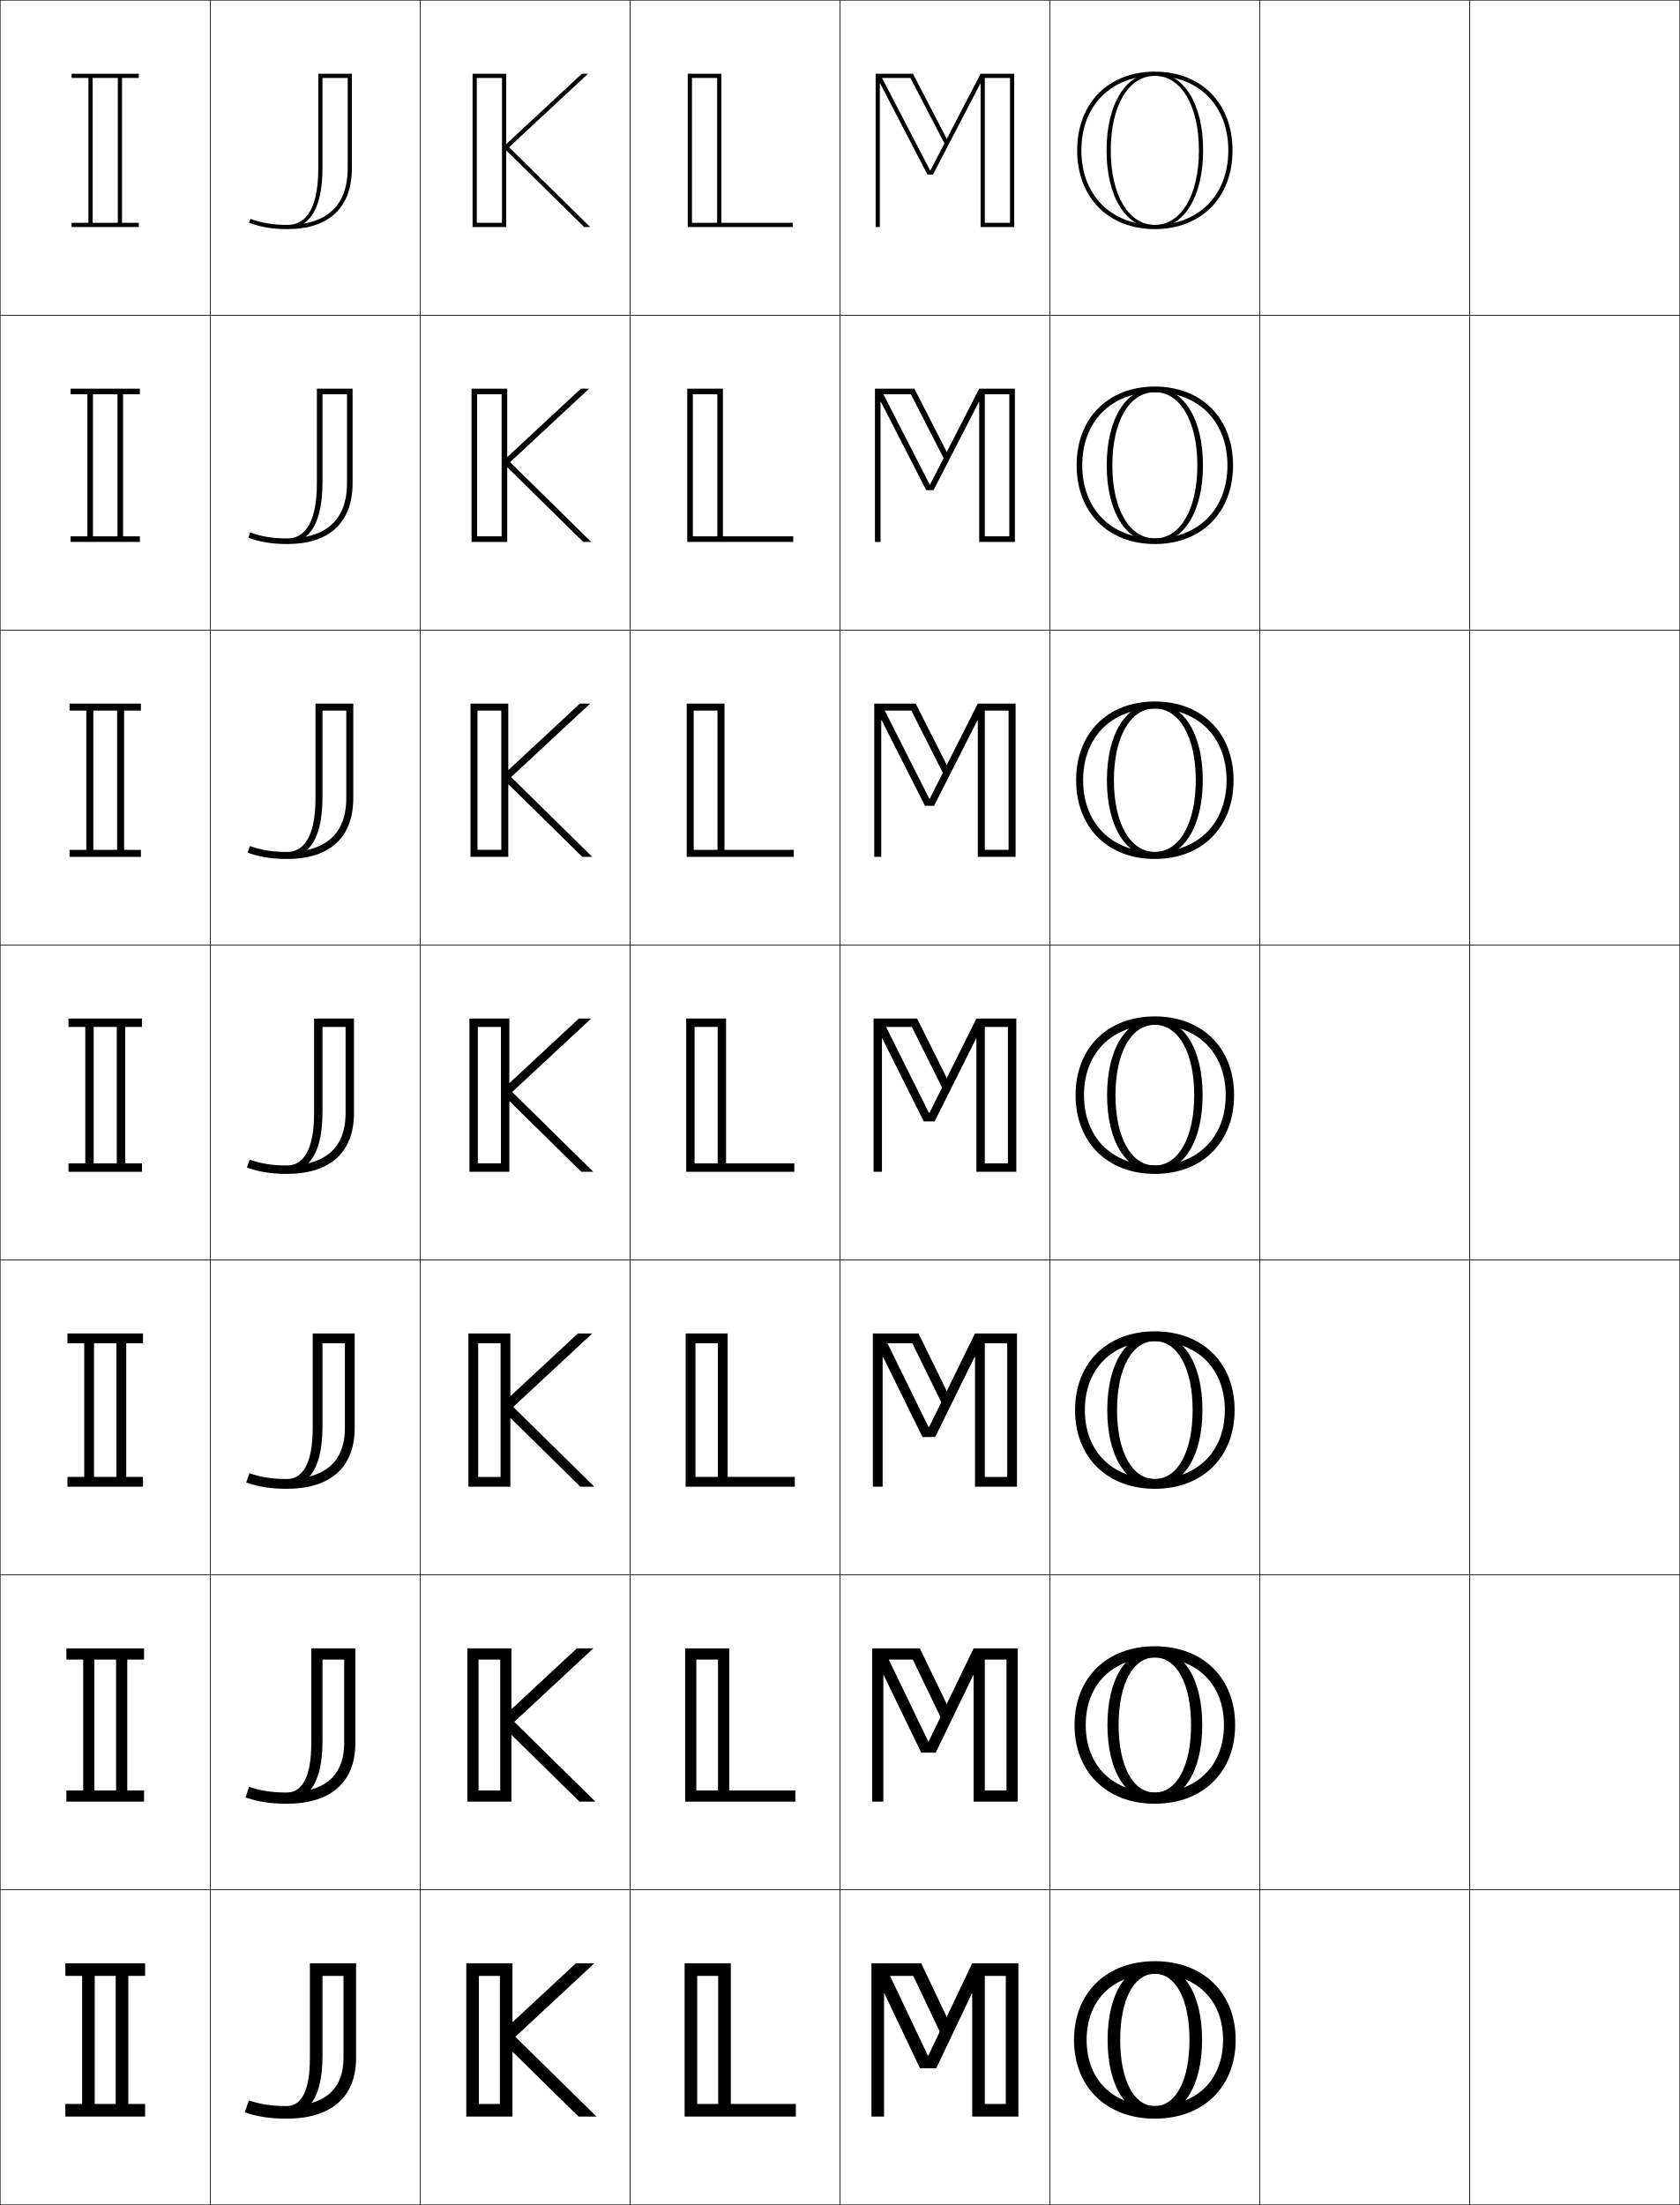
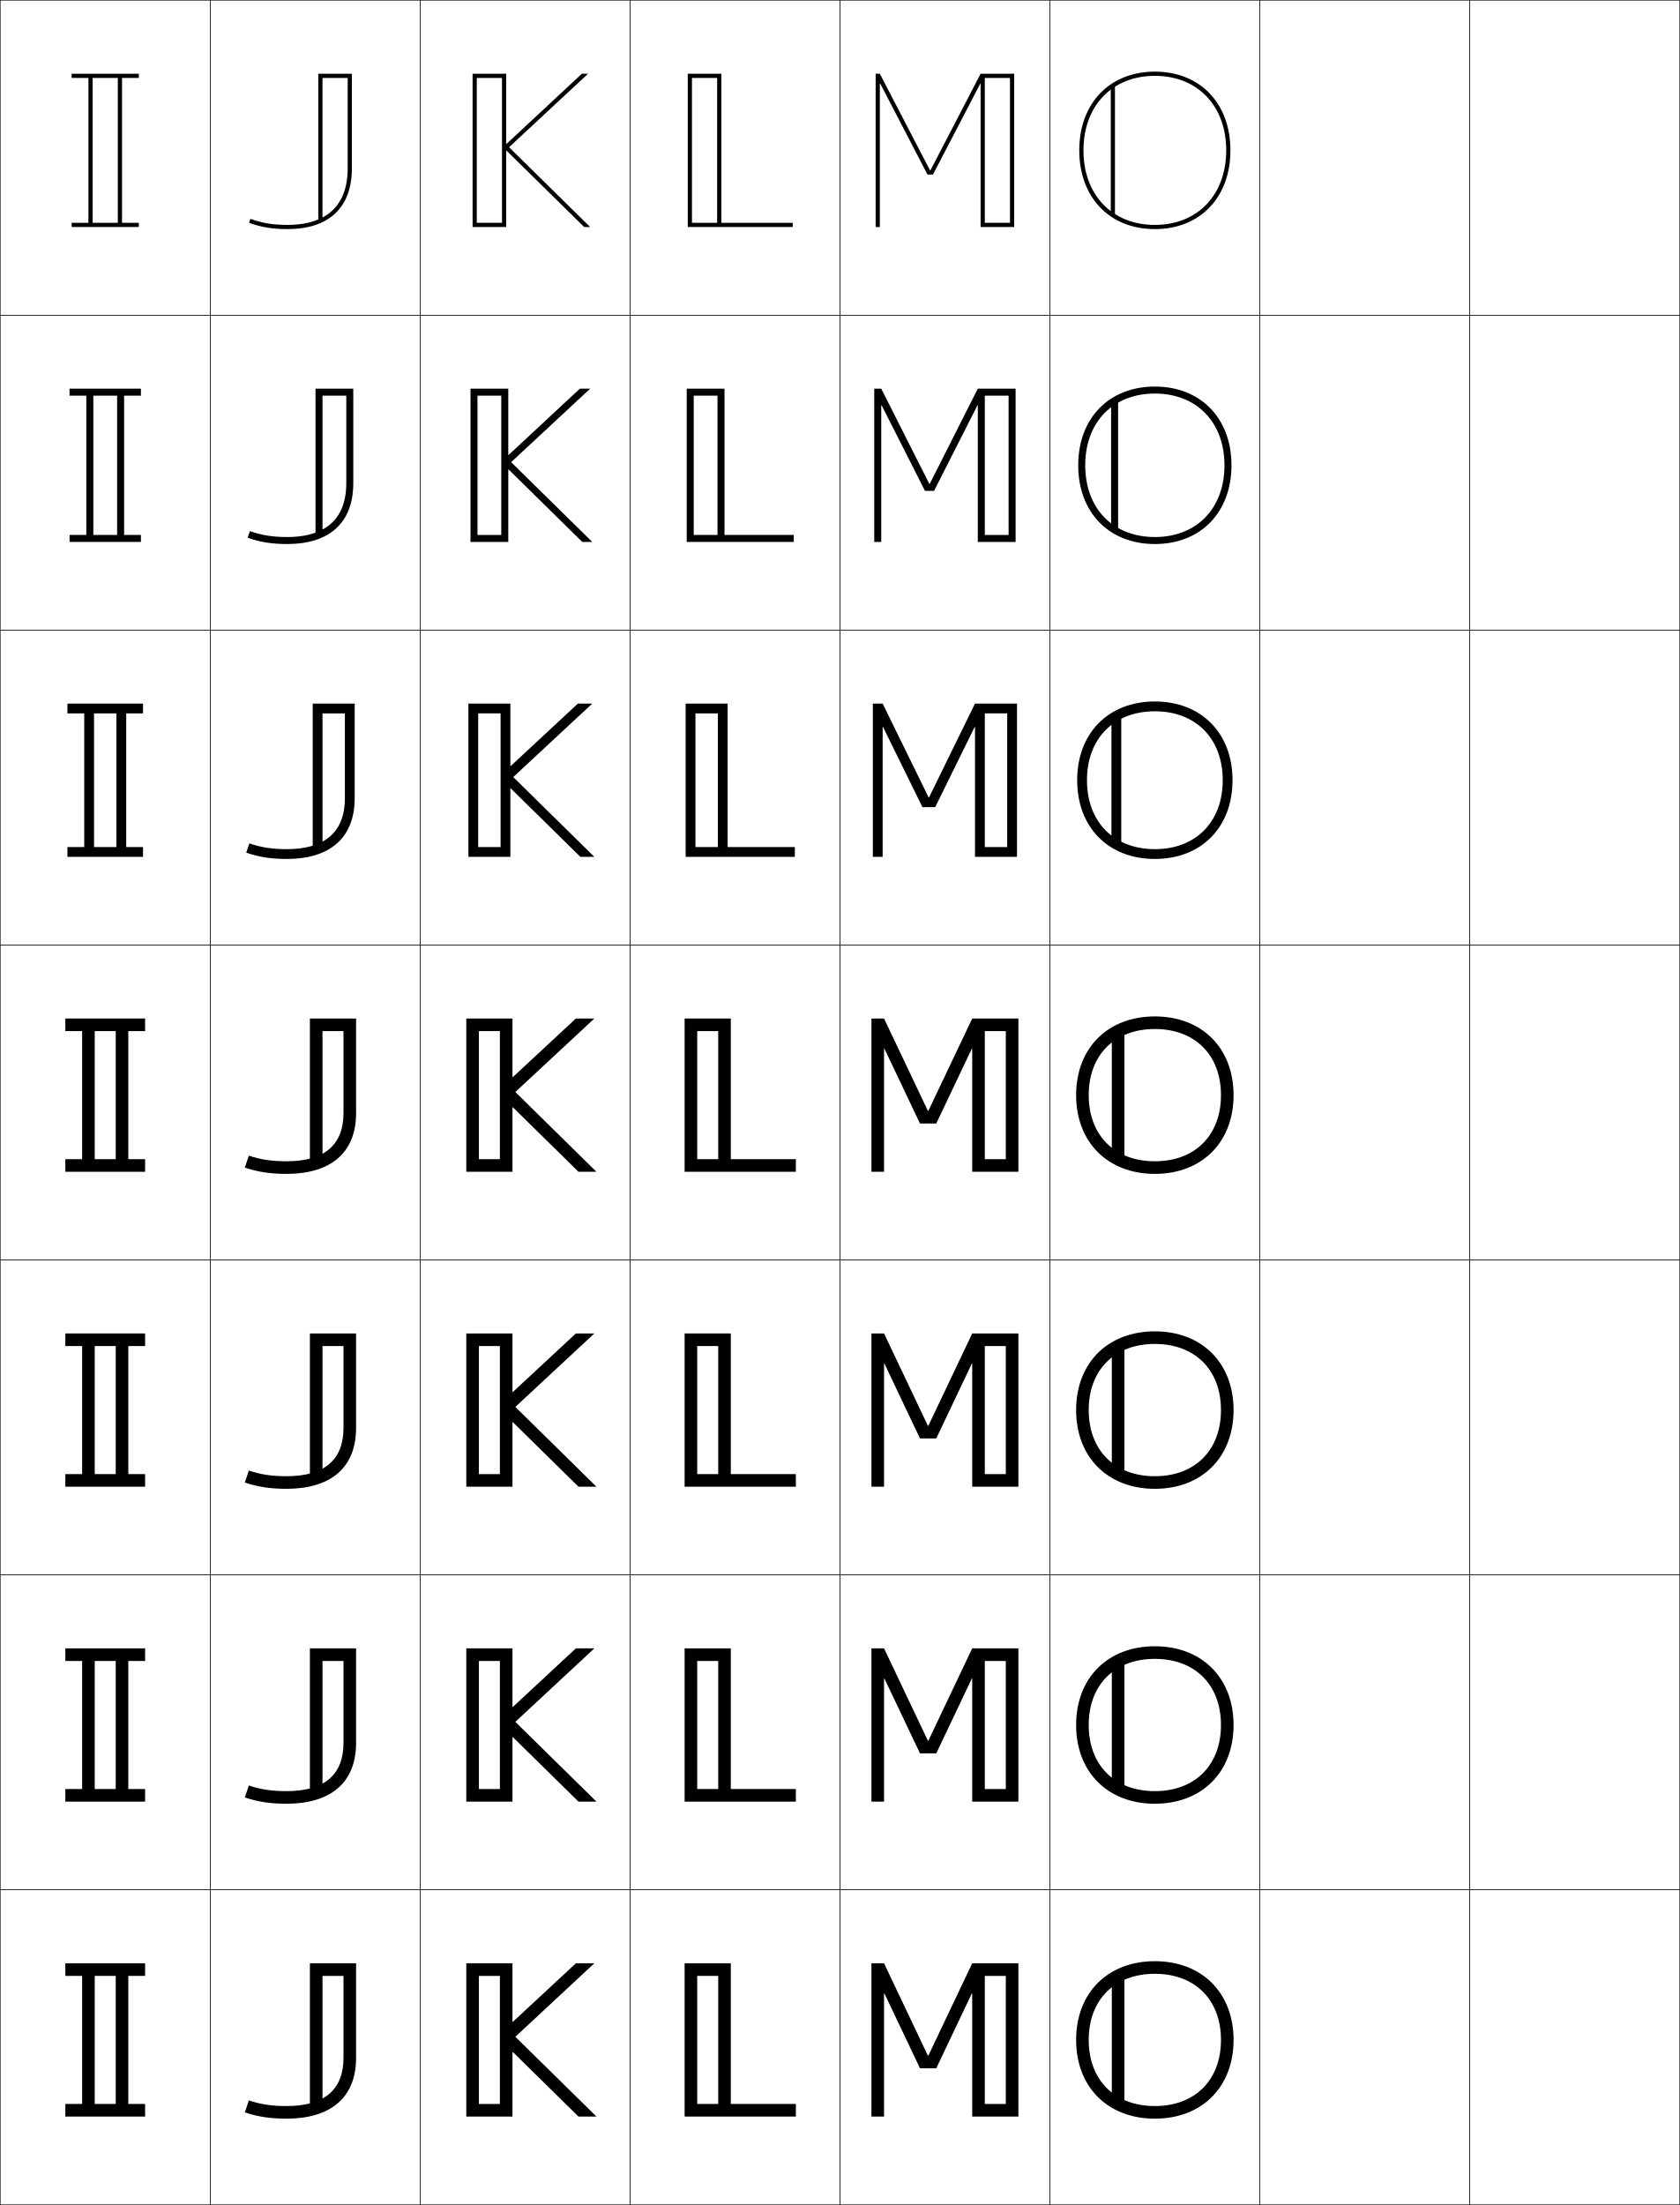
<svg xmlns="http://www.w3.org/2000/svg" width="800.25" height="1050.25" viewBox="0 0 800.25 1050.25" overflow="visible" enable-background="new 0 0 800.25 1050.25" xml:space="preserve">
  <g id="レイヤー1">
    <g>
      <rect x="0.125" y="0.125" fill="none" stroke="#000000" stroke-width="0.25" width="100" height="150" />
      <rect x="100.125" y="0.125" fill="none" stroke="#000000" stroke-width="0.25" width="100" height="150" />
      <rect x="200.125" y="0.125" fill="none" stroke="#000000" stroke-width="0.25" width="100" height="150" />
      <rect x="300.125" y="0.125" fill="none" stroke="#000000" stroke-width="0.25" width="100" height="150" />
      <rect x="400.125" y="0.125" fill="none" stroke="#000000" stroke-width="0.25" width="100" height="150" />
      <rect x="500.125" y="0.125" fill="none" stroke="#000000" stroke-width="0.25" width="100" height="150" />
      <rect x="600.125" y="0.125" fill="none" stroke="#000000" stroke-width="0.25" width="100" height="150" />
      <rect x="0.125" y="150.125" fill="none" stroke="#000000" stroke-width="0.25" width="100" height="150" />
      <rect x="100.125" y="150.125" fill="none" stroke="#000000" stroke-width="0.25" width="100" height="150" />
      <rect x="200.125" y="150.125" fill="none" stroke="#000000" stroke-width="0.25" width="100" height="150" />
      <rect x="300.125" y="150.125" fill="none" stroke="#000000" stroke-width="0.25" width="100" height="150" />
      <rect x="400.125" y="150.125" fill="none" stroke="#000000" stroke-width="0.25" width="100" height="150" />
      <rect x="500.125" y="150.125" fill="none" stroke="#000000" stroke-width="0.25" width="100" height="150" />
      <rect x="600.125" y="150.125" fill="none" stroke="#000000" stroke-width="0.25" width="100" height="150" />
      <rect x="0.125" y="300.125" fill="none" stroke="#000000" stroke-width="0.25" width="100" height="150" />
      <rect x="100.125" y="300.125" fill="none" stroke="#000000" stroke-width="0.25" width="100" height="150" />
      <rect x="200.125" y="300.125" fill="none" stroke="#000000" stroke-width="0.25" width="100" height="150" />
      <rect x="300.125" y="300.125" fill="none" stroke="#000000" stroke-width="0.25" width="100" height="150" />
      <rect x="400.125" y="300.125" fill="none" stroke="#000000" stroke-width="0.25" width="100" height="150" />
      <rect x="500.125" y="300.125" fill="none" stroke="#000000" stroke-width="0.25" width="100" height="150" />
      <rect x="600.125" y="300.125" fill="none" stroke="#000000" stroke-width="0.25" width="100" height="150" />
      <rect x="0.125" y="450.125" fill="none" stroke="#000000" stroke-width="0.25" width="100" height="150" />
      <rect x="100.125" y="450.125" fill="none" stroke="#000000" stroke-width="0.25" width="100" height="150" />
      <rect x="200.125" y="450.125" fill="none" stroke="#000000" stroke-width="0.25" width="100" height="150" />
      <rect x="300.125" y="450.125" fill="none" stroke="#000000" stroke-width="0.25" width="100" height="150" />
      <rect x="400.125" y="450.125" fill="none" stroke="#000000" stroke-width="0.25" width="100" height="150" />
      <rect x="500.125" y="450.125" fill="none" stroke="#000000" stroke-width="0.25" width="100" height="150" />
      <rect x="600.125" y="450.125" fill="none" stroke="#000000" stroke-width="0.25" width="100" height="150" />
      <rect x="0.125" y="600.125" fill="none" stroke="#000000" stroke-width="0.25" width="100" height="150" />
      <rect x="100.125" y="600.125" fill="none" stroke="#000000" stroke-width="0.25" width="100" height="150" />
      <rect x="200.125" y="600.125" fill="none" stroke="#000000" stroke-width="0.25" width="100" height="150" />
      <rect x="300.125" y="600.125" fill="none" stroke="#000000" stroke-width="0.25" width="100" height="150" />
      <rect x="400.125" y="600.125" fill="none" stroke="#000000" stroke-width="0.25" width="100" height="150" />
      <rect x="500.125" y="600.125" fill="none" stroke="#000000" stroke-width="0.25" width="100" height="150" />
      <rect x="600.125" y="600.125" fill="none" stroke="#000000" stroke-width="0.25" width="100" height="150" />
      <rect x="0.125" y="750.125" fill="none" stroke="#000000" stroke-width="0.25" width="100" height="150" />
      <rect x="100.125" y="750.125" fill="none" stroke="#000000" stroke-width="0.25" width="100" height="150" />
      <rect x="200.125" y="750.125" fill="none" stroke="#000000" stroke-width="0.25" width="100" height="150" />
      <rect x="300.125" y="750.125" fill="none" stroke="#000000" stroke-width="0.25" width="100" height="150" />
      <rect x="400.125" y="750.125" fill="none" stroke="#000000" stroke-width="0.25" width="100" height="150" />
      <rect x="500.125" y="750.125" fill="none" stroke="#000000" stroke-width="0.25" width="100" height="150" />
      <rect x="600.125" y="750.125" fill="none" stroke="#000000" stroke-width="0.25" width="100" height="150" />
      <rect x="0.125" y="900.125" fill="none" stroke="#000000" stroke-width="0.25" width="100" height="150" />
      <rect x="100.125" y="900.125" fill="none" stroke="#000000" stroke-width="0.25" width="100" height="150" />
      <rect x="200.125" y="900.125" fill="none" stroke="#000000" stroke-width="0.25" width="100" height="150" />
      <rect x="300.125" y="900.125" fill="none" stroke="#000000" stroke-width="0.25" width="100" height="150" />
      <rect x="400.125" y="900.125" fill="none" stroke="#000000" stroke-width="0.25" width="100" height="150" />
      <rect x="500.125" y="900.125" fill="none" stroke="#000000" stroke-width="0.25" width="100" height="150" />
      <rect x="600.125" y="900.125" fill="none" stroke="#000000" stroke-width="0.25" width="100" height="150" />
      <rect x="700.125" y="0.125" fill="none" stroke="#000000" stroke-width="0.25" width="100" height="150" />
      <rect x="700.125" y="150.125" fill="none" stroke="#000000" stroke-width="0.25" width="100" height="150" />
      <rect x="700.125" y="300.125" fill="none" stroke="#000000" stroke-width="0.25" width="100" height="150" />
      <rect x="700.125" y="450.125" fill="none" stroke="#000000" stroke-width="0.25" width="100" height="150" />
      <rect x="700.125" y="600.125" fill="none" stroke="#000000" stroke-width="0.25" width="100" height="150" />
      <rect x="700.125" y="750.125" fill="none" stroke="#000000" stroke-width="0.25" width="100" height="150" />
      <rect x="700.125" y="900.125" fill="none" stroke="#000000" stroke-width="0.25" width="100" height="150" />
    </g>
    <g>
      <polygon points="42.125,37.124 42.125,106.124 34.125,106.124 34.125,108.124 66.125,108.124       66.125,106.124 44.125,106.124 44.125,37.124 56.125,37.124 56.125,106.124 58.125,106.124       58.125,37.124 66.125,37.124 66.125,35.124 34.125,35.124 34.125,37.124 " />
-       <polygon points="66.625,187.79 66.625,185.124 33.625,185.124 33.625,187.79 41.625,187.79       41.625,255.457 33.625,255.457 33.625,258.124 66.625,258.124 66.625,255.457       44.291,255.457 44.291,187.79 55.958,187.79 55.958,255.457 58.625,255.457       58.625,187.79 " />
-       <polygon points="67.125,338.458 67.125,335.124 33.125,335.124 33.125,338.458 41.125,338.458       41.125,404.791 33.125,404.791 33.125,408.124 67.125,408.124 67.125,404.791 44.458,404.791       44.458,338.458 55.792,338.458 55.792,404.791 59.125,404.791 59.125,338.458 " />
-       <polygon points="40.625,489.124 40.625,554.124 32.625,554.124 32.625,558.124 67.625,558.124       67.625,554.124 44.625,554.124 44.625,489.124 55.625,489.124 55.625,554.124 59.625,554.124       59.625,489.124 67.625,489.124 67.625,485.124 32.625,485.124 32.625,489.124 " />
-       <polygon points="68.125,639.79 68.125,635.124 32.125,635.124 32.125,639.79 40.125,639.79       40.125,703.457 32.125,703.457 32.125,708.124 68.125,708.124 68.125,703.457       44.792,703.457 44.792,639.79 55.458,639.79 55.458,703.457 60.125,703.457       60.125,639.79 " />
-       <polygon points="68.625,790.457 68.625,785.124 31.625,785.124 31.625,790.457 39.625,790.457       39.625,852.791 31.625,852.791 31.625,858.124 68.625,858.124 68.625,852.791 44.958,852.791       44.958,790.457 55.292,790.457 55.292,852.791 60.625,852.791 60.625,790.457 " />
+       <polygon points="33.125,254.791 33.125,258.124 67.125,258.124 67.125,254.791 44.458,254.791       44.458,188.457 55.791,188.457 55.791,254.791 59.125,254.791 59.125,188.457       67.125,188.457 67.125,185.124 33.125,185.124 33.125,188.457 41.125,188.457 41.125,254.791       " />
+       <polygon points="32.125,403.457 32.125,408.124 68.125,408.124 68.125,403.457 44.792,403.457       44.792,339.791 55.458,339.791 55.458,403.457 60.125,403.457 60.125,339.791       68.125,339.791 68.125,335.124 32.125,335.124 32.125,339.791 40.125,339.791 40.125,403.457 " />
+       <polygon points="39.125,491.124 39.125,552.124 31.125,552.124 31.125,558.124 69.125,558.124       69.125,552.124 45.125,552.124 45.125,491.124 55.125,491.124 55.125,552.124 61.125,552.124       61.125,491.124 69.125,491.124 69.125,485.124 31.125,485.124 31.125,491.124 " />
+       <polygon points="31.125,702.124 31.125,708.124 69.125,708.124 69.125,702.124 45.125,702.124       45.125,641.124 55.125,641.124 55.125,702.124 61.125,702.124 61.125,641.124       69.125,641.124 69.125,635.124 31.125,635.124 31.125,641.124 39.125,641.124 39.125,702.124       " />
+       <polygon points="31.125,852.124 31.125,858.124 69.125,858.124 69.125,852.124 45.125,852.124       45.125,791.124 55.125,791.124 55.125,852.124 61.125,852.124 61.125,791.124 69.125,791.124       69.125,785.124 31.125,785.124 31.125,791.124 39.125,791.124 39.125,852.124 " />
      <polygon points="39.125,941.124 39.125,1002.124 31.125,1002.124 31.125,1008.124 69.125,1008.124       69.125,1002.124 45.125,1002.124 45.125,941.124 55.125,941.124 55.125,1002.124 61.125,1002.124       61.125,941.124 69.125,941.124 69.125,935.124 31.125,935.124 31.125,941.124 " />
    </g>
    <g>
-       <path d="M137,107.124c6.672,0,14.625-4.685,14.625-27v-45h16v45c0,19.372-11.616,29-30.625,29      c-7.094,0-12.601-0.897-18.375-3l0.685-1.88      C124.852,106.263,130.142,107.124,137,107.124c13.059,0,28.625-4.685,28.625-27v-43h-12v42.696      c0,23.807-9.041,28.804-16.625,28.804V107.124z" />
-       <path d="M167.958,185.124v45c0,19.372-11.773,29-31.042,29      c-7.191,0-12.772-0.897-18.625-3l0.889-2.514      c5.551,1.996,10.854,2.848,17.736,2.848c13.882,0,28.375-5.193,28.375-26.333      v-42.334h-11.667V229.719c0,23.752-9.086,28.739-16.708,28.739v-2      c6.79,0,14.042-5.193,14.042-26.333v-45H167.958z" />
-       <path d="M168.292,335.124v45c0,19.372-11.932,29-31.458,29c-7.287,0-12.944-0.897-18.875-3      l1.095-3.149c5.559,1.973,10.876,2.815,17.78,2.815      c14.705,0,28.125-5.702,28.125-25.667v-41.667H153.625v41.16      c0,23.699-9.131,28.673-16.792,28.673v-2.5c6.908,0,13.458-5.702,13.458-25.667v-45      H168.292z" />
-       <path d="M136.75,555.124c7.027,0,12.875-6.211,12.875-25v-45h19v45c0,19.372-12.09,29-31.875,29      c-7.384,0-13.115-0.897-19.125-3l1.3-3.783      C124.492,554.291,129.823,555.124,136.75,555.124c15.529,0,27.875-6.211,27.875-25v-41h-11      v40.392c0,23.645-9.177,28.608-16.875,28.608V555.124z" />
-       <path d="M168.958,635.124v45c0,19.372-12.248,29-32.292,29c-7.48,0-13.286-0.897-19.375-3      l1.505-4.418c5.576,1.928,10.92,2.751,17.87,2.751      c16.353,0,27.625-6.72,27.625-24.333v-40.334h-10.667v39.624      c0,23.591-9.222,28.543-16.958,28.543v-3.5c7.146,0,12.292-6.72,12.292-24.333v-45      H168.958z" />
-       <path d="M169.292,785.124v45c0,19.372-12.406,29-32.708,29c-7.577,0-13.458-0.897-19.625-3      l1.709-5.052c5.584,1.905,10.942,2.719,17.916,2.719      c17.175,0,27.375-7.229,27.375-23.667v-39.667H153.625v38.856      c0,23.536-9.267,28.478-17.042,28.478v-4c7.263,0,11.708-7.229,11.708-23.667v-45      H169.292z" />
-       <path d="M136.5,1003.124c7.382,0,11.125-7.738,11.125-23v-45h22v45c0,19.372-12.564,29-33.125,29      c-7.673,0-13.63-0.897-19.875-3l1.915-5.687      C124.132,1002.32,129.504,1003.124,136.5,1003.124c17.999,0,27.125-7.738,27.125-23v-39h-10      v38.088c0,23.482-9.312,28.412-17.125,28.412V1003.124z" />
+       <path d="M151.625,105.124v-70h16v45c0,19.372-11.616,29-30.625,29c-7.094,0-12.601-0.897-18.375-3      l0.685-1.88c5.542,2.019,10.833,2.88,17.69,2.88c13.059,0,28.625-4.685,28.625-27      v-43h-12v68H151.625z" />
+       <path d="M168.292,185.124v45c0,19.372-11.932,29-31.458,29      c-7.287,0-12.944-0.897-18.875-3l1.094-3.148      c5.559,1.974,10.876,2.815,17.781,2.815c14.706,0,28.125-5.702,28.125-25.667v-41.667      h-11.333v66.333h-3.333v-69.667H168.292z" />
+       <path d="M168.958,335.124v45c0,19.372-12.248,29-32.292,29c-7.48,0-13.287-0.897-19.375-3      l1.504-4.417c5.576,1.928,10.92,2.751,17.871,2.751      c16.352,0,27.625-6.721,27.625-24.333v-40.333H153.625v64.667h-4.667v-69.333H168.958z      " />
+       <path d="M147.625,554.124v-69h22v45c0,19.372-12.564,29-33.125,29c-7.673,0-13.63-0.897-19.875-3      l1.915-5.687c5.593,1.883,10.964,2.687,17.96,2.687c17.999,0,27.125-7.738,27.125-23      v-39h-10v63H147.625z" />
+       <path d="M169.625,635.124v45c0,19.372-12.564,29-33.125,29c-7.673,0-13.629-0.897-19.875-3      l1.915-5.687c5.593,1.883,10.964,2.687,17.96,2.687      c18,0,27.125-7.738,27.125-23v-39h-10v63h-6v-69H169.625z" />
+       <path d="M169.625,785.124v45c0,19.372-12.564,29-33.125,29c-7.673,0-13.63-0.897-19.875-3      l1.915-5.687c5.593,1.883,10.964,2.687,17.96,2.687c17.999,0,27.125-7.738,27.125-23      v-39h-10v63h-6v-69H169.625z" />
+       <path d="M147.625,1004.124v-69h22v45c0,19.372-12.564,29-33.125,29c-7.673,0-13.63-0.897-19.875-3      l1.915-5.687c5.593,1.883,10.964,2.687,17.96,2.687c17.999,0,27.125-7.738,27.125-23      v-39h-10v63H147.625z" />
    </g>
    <g>
      <polygon points="241.125,108.124 241.125,106.124 227.125,106.124 227.125,37.124 239.125,37.124       239.125,106.124 241.125,106.124 241.125,71.773 241.307,71.773 278.275,108.124       281.125,108.124 242.489,70.124 280.125,35.124 277.175,35.124 241.307,68.513       241.125,68.513 241.125,35.124 225.125,35.124 225.125,108.124 " />
-       <polygon points="276.7,185.124 241.807,217.596 241.625,217.596 241.625,185.124       224.625,185.124 224.625,258.124 241.625,258.124 241.625,255.457 227.291,255.457       227.291,187.79 238.958,187.79 238.958,255.457 241.625,255.457 241.625,222.71       241.807,222.71 277.823,258.124 281.625,258.124 242.988,220.124 280.625,185.124 " />
-       <polygon points="276.225,335.124 242.307,366.68 242.125,366.68 242.125,335.124       224.125,335.124 224.125,408.124 242.125,408.124 242.125,404.791 227.458,404.791       227.458,338.458 238.792,338.458 238.792,404.791 242.125,404.791 242.125,373.647       242.307,373.647 277.372,408.124 282.125,408.124 243.489,370.124 281.125,335.124 " />
-       <polygon points="242.625,558.124 242.625,554.124 227.625,554.124 227.625,489.124 238.625,489.124       238.625,554.124 242.625,554.124 242.625,524.584 242.807,524.584 276.92,558.124       282.625,558.124 243.989,520.124 281.625,485.124 275.75,485.124 242.807,515.764       242.625,515.764 242.625,485.124 223.625,485.124 223.625,558.124 " />
-       <polygon points="283.125,708.124 244.488,670.124 282.125,635.124 275.275,635.124       243.307,664.847 243.125,664.847 243.125,635.124 223.125,635.124 223.125,708.124       243.125,708.124 243.125,703.457 227.792,703.457 227.792,639.79 238.458,639.79       238.458,703.457 243.125,703.457 243.125,675.521 243.307,675.521 276.468,708.124 " />
-       <polygon points="283.625,858.124 244.989,820.124 282.625,785.124 274.8,785.124       243.807,813.931 243.625,813.931 243.625,785.124 222.625,785.124 222.625,858.124       243.625,858.124 243.625,852.791 227.958,852.791 227.958,790.457 238.292,790.457       238.292,852.791 243.625,852.791 243.625,826.458 243.807,826.458 276.017,858.124 " />
+       <polygon points="277.371,258.124 282.125,258.124 243.488,220.124 281.125,185.124       276.225,185.124 242.307,216.679 242.125,216.679 242.125,185.124 224.125,185.124       224.125,258.124 242.125,258.124 242.125,254.791 227.458,254.791 227.458,188.457       238.791,188.457 238.791,254.791 242.125,254.791 242.125,223.647 242.307,223.647 " />
+       <polygon points="276.468,408.124 283.125,408.124 244.489,370.124 282.125,335.124       275.275,335.124 243.307,364.847 243.125,364.847 243.125,335.124 223.125,335.124       223.125,408.124 243.125,408.124 243.125,403.457 227.792,403.457 227.792,339.791       238.458,339.791 238.458,403.457 243.125,403.457 243.125,375.521 243.307,375.521 " />
+       <polygon points="244.125,558.124 244.125,552.124 228.125,552.124 228.125,491.124 238.125,491.124       238.125,552.124 244.125,552.124 244.125,527.395 244.307,527.395 275.565,558.124       284.125,558.124 245.489,520.124 283.125,485.124 274.325,485.124 244.307,513.014       244.125,513.014 244.125,485.124 222.125,485.124 222.125,558.124 " />
+       <polygon points="275.564,708.124 284.125,708.124 245.488,670.124 283.125,635.124       274.325,635.124 244.307,663.014 244.125,663.014 244.125,635.124 222.125,635.124       222.125,708.124 244.125,708.124 244.125,702.124 228.125,702.124 228.125,641.124       238.125,641.124 238.125,702.124 244.125,702.124 244.125,677.395 244.307,677.395 " />
+       <polygon points="275.565,858.124 284.125,858.124 245.489,820.124 283.125,785.124       274.325,785.124 244.307,813.014 244.125,813.014 244.125,785.124 222.125,785.124       222.125,858.124 244.125,858.124 244.125,852.124 228.125,852.124 228.125,791.124 238.125,791.124       238.125,852.124 244.125,852.124 244.125,827.395 244.307,827.395 " />
      <polygon points="244.125,1008.124 244.125,1002.124 228.125,1002.124 228.125,941.124 238.125,941.124       238.125,1002.124 244.125,1002.124 244.125,977.395 244.307,977.395 275.565,1008.124       284.125,1008.124 245.489,970.124 283.125,935.124 274.325,935.124 244.307,963.014       244.125,963.014 244.125,935.124 222.125,935.124 222.125,1008.124 " />
    </g>
    <g>
      <polygon points="343.625,106.124 341.625,106.124 341.625,37.124 329.625,37.124 329.625,106.124       377.625,106.124 377.625,108.124 327.625,108.124 327.625,35.124 343.625,35.124 " />
-       <polygon points="341.708,187.79 330.042,187.79 330.042,255.457 377.875,255.457       377.875,258.124 327.375,258.124 327.375,185.124 344.375,185.124 344.375,255.457       341.708,255.457 " />
-       <polygon points="341.792,338.458 330.458,338.458 330.458,404.791 378.125,404.791       378.125,408.124 327.125,408.124 327.125,335.124 345.125,335.124 345.125,404.791       341.792,404.791 " />
-       <polygon points="345.875,554.124 341.875,554.124 341.875,489.124 330.875,489.124 330.875,554.124       378.375,554.124 378.375,558.124 326.875,558.124 326.875,485.124 345.875,485.124 " />
-       <polygon points="378.625,708.124 326.625,708.124 326.625,635.124 346.625,635.124       346.625,703.457 341.958,703.457 341.958,639.79 331.292,639.79 331.292,703.457       378.625,703.457 " />
-       <polygon points="378.875,858.124 326.375,858.124 326.375,785.124 347.375,785.124 347.375,852.791       342.042,852.791 342.042,790.457 331.708,790.457 331.708,852.791 378.875,852.791 " />
+       <polygon points="330.458,188.457 330.458,254.791 378.125,254.791 378.125,258.124       327.125,258.124 327.125,185.124 345.125,185.124 345.125,254.791 341.792,254.791       341.792,188.457 " />
+       <polygon points="331.292,339.791 331.292,403.457 378.625,403.457 378.625,408.124       326.625,408.124 326.625,335.124 346.625,335.124 346.625,403.457 341.958,403.457       341.958,339.791 " />
+       <polygon points="348.125,552.124 342.125,552.124 342.125,491.124 332.125,491.124 332.125,552.124       379.125,552.124 379.125,558.124 326.125,558.124 326.125,485.124 348.125,485.124 " />
+       <polygon points="379.125,708.124 326.125,708.124 326.125,635.124 348.125,635.124       348.125,702.124 342.125,702.124 342.125,641.124 332.125,641.124 332.125,702.124       379.125,702.124 " />
+       <polygon points="379.125,858.124 326.125,858.124 326.125,785.124 348.125,785.124 348.125,852.124       342.125,852.124 342.125,791.124 332.125,791.124 332.125,852.124 379.125,852.124 " />
      <polygon points="348.125,1002.124 342.125,1002.124 342.125,941.124 332.125,941.124 332.125,1002.124       379.125,1002.124 379.125,1008.124 326.125,1008.124 326.125,935.124 348.125,935.124 " />
    </g>
    <g>
-       <g>
-         <polygon points="467.125,108.124 483.125,108.124 483.125,106.124 469.125,106.124 469.125,37.124        481.125,37.124 481.125,106.124 483.125,106.124 483.125,35.124 467.125,35.124 443.225,81.124        443.025,81.124 419.125,35.124 417.125,35.124 417.125,108.124 419.125,108.124 419.125,39.844        419.325,39.844 441.805,83.124 444.445,83.124 466.969,39.844 467.125,39.844 " />
-         <polygon points="451.586,67.236 434.902,35.124 419.125,35.124 419.125,37.124        433.687,37.124 450.458,69.403 " />
-       </g>
-       <g>
-         <polygon points="466.458,258.124 483.458,258.124 483.458,255.457 469.125,255.457        469.125,187.79 480.791,187.79 480.791,255.457 483.458,255.457 483.458,185.124        466.458,185.124 443.058,230.791 442.858,230.791 419.458,185.124 416.792,185.124        416.792,258.124 419.458,258.124 419.458,191.457 419.658,191.457 441.212,233.458        444.705,233.458 466.294,191.457 466.458,191.457 " />
-         <polygon points="451.762,216.728 435.559,185.124 419.458,185.124 419.458,187.79        433.913,187.79 450.269,219.698 " />
-       </g>
-       <g>
-         <polygon points="465.792,408.124 483.792,408.124 483.792,404.791 469.125,404.791        469.125,338.458 480.458,338.458 480.458,404.791 483.792,404.791 483.792,335.124        465.792,335.124 442.892,380.458 442.692,380.458 419.792,335.124 416.458,335.124        416.458,408.124 419.792,408.124 419.792,343.071 419.992,343.071 440.618,383.791        444.965,383.791 465.62,343.071 465.792,343.071 " />
-         <polygon points="451.938,366.219 436.214,335.124 419.792,335.124 419.792,338.458        434.14,338.458 450.079,369.995 " />
-       </g>
-       <g>
-         <polygon points="465.125,558.124 484.125,558.124 484.125,554.124 469.125,554.124 469.125,489.124        480.125,489.124 480.125,554.124 484.125,554.124 484.125,485.124 465.125,485.124        442.725,530.124 442.525,530.124 420.125,485.124 416.125,485.124 416.125,558.124        420.125,558.124 420.125,494.685 420.325,494.685 440.025,534.124 445.225,534.124        464.946,494.685 465.125,494.685 " />
-         <polygon points="452.114,515.71 436.87,485.124 420.125,485.124 420.125,489.124        434.366,489.124 449.89,520.29 " />
-       </g>
-       <g>
-         <polygon points="464.458,708.124 484.458,708.124 484.458,703.457 469.125,703.457        469.125,639.79 479.792,639.79 479.792,703.457 484.458,703.457 484.458,635.124        464.458,635.124 442.558,679.791 442.358,679.791 420.458,635.124 415.791,635.124        415.791,708.124 420.458,708.124 420.458,646.298 420.658,646.298 439.432,684.457        445.484,684.457 464.272,646.298 464.458,646.298 " />
-         <polygon points="452.29,665.201 437.526,635.124 420.458,635.124 420.458,639.79        434.593,639.79 449.7,670.585 " />
-       </g>
-       <g>
-         <polygon points="463.792,858.124 484.792,858.124 484.792,852.791 469.125,852.791        469.125,790.457 479.458,790.457 479.458,852.791 484.792,852.791 484.792,785.124        463.792,785.124 442.392,829.457 442.192,829.457 420.792,785.124 415.458,785.124        415.458,858.124 420.792,858.124 420.792,797.911 420.992,797.911 438.839,834.791        445.745,834.791 463.599,797.911 463.792,797.911 " />
-         <polygon points="452.467,814.693 438.183,785.124 420.792,785.124 420.792,790.457        434.82,790.457 449.511,820.881 " />
-       </g>
-       <g>
-         <polygon points="463.125,1008.124 485.125,1008.124 485.125,1002.124 469.125,1002.124 469.125,941.124        479.125,941.124 479.125,1002.124 485.125,1002.124 485.125,935.124 463.125,935.124        442.225,979.124 442.025,979.124 421.125,935.124 415.125,935.124 415.125,1008.124        421.125,1008.124 421.125,949.524 421.325,949.524 438.245,985.124 446.005,985.124        462.925,949.524 463.125,949.524 " />
-         <polygon points="452.643,964.185 438.839,935.124 421.125,935.124 421.125,941.124        435.047,941.124 449.321,971.177 " />
-       </g>
+       <polygon points="467.125,108.124 483.125,108.124 483.125,106.124 469.125,106.124 469.125,37.124       481.125,37.124 481.125,106.124 483.125,106.124 483.125,35.124 467.125,35.124 443.225,81.124       443.025,81.124 419.125,35.124 417.125,35.124 417.125,108.124 419.125,108.124 419.125,39.844       419.325,39.844 441.805,83.124 444.445,83.124 466.969,39.844 467.125,39.844 " />
+       <polygon points="419.791,258.124 419.791,193.07 419.992,193.07 440.618,233.791       444.965,233.791 465.62,193.07 465.791,193.07 465.791,258.124 483.792,258.124       483.792,254.791 469.125,254.791 469.125,188.457 480.458,188.457 480.458,254.791       483.792,254.791 483.792,185.124 465.791,185.124 442.891,230.457 442.691,230.457       419.791,185.124 416.458,185.124 416.458,258.124 " />
+       <polygon points="420.458,408.124 420.458,346.298 420.658,346.298 439.432,384.458       445.485,384.458 464.272,346.298 464.458,346.298 464.458,408.124 484.458,408.124       484.458,403.457 469.125,403.457 469.125,339.791 479.792,339.791 479.792,403.457       484.458,403.457 484.458,335.124 464.458,335.124 442.558,379.791 442.358,379.791       420.458,335.124 415.792,335.124 415.792,408.124 " />
+       <polygon points="463.125,558.124 485.125,558.124 485.125,552.124 469.125,552.124 469.125,491.124       479.125,491.124 479.125,552.124 485.125,552.124 485.125,485.124 463.125,485.124       442.225,529.124 442.025,529.124 421.125,485.124 415.125,485.124 415.125,558.124       421.125,558.124 421.125,499.524 421.325,499.524 438.245,535.124 446.005,535.124       462.925,499.524 463.125,499.524 " />
+       <polygon points="421.125,708.124 421.125,649.524 421.325,649.524 438.245,685.124       446.005,685.124 462.925,649.524 463.125,649.524 463.125,708.124 485.125,708.124       485.125,702.124 469.125,702.124 469.125,641.124 479.125,641.124 479.125,702.124 485.125,702.124       485.125,635.124 463.125,635.124 442.225,679.124 442.025,679.124 421.125,635.124       415.125,635.124 415.125,708.124 " />
+       <polygon points="421.125,858.124 421.125,799.524 421.325,799.524 438.245,835.124       446.005,835.124 462.925,799.524 463.125,799.524 463.125,858.124 485.125,858.124       485.125,852.124 469.125,852.124 469.125,791.124 479.125,791.124 479.125,852.124 485.125,852.124       485.125,785.124 463.125,785.124 442.225,829.124 442.025,829.124 421.125,785.124       415.125,785.124 415.125,858.124 " />
+       <polygon points="463.125,1008.124 485.125,1008.124 485.125,1002.124 469.125,1002.124 469.125,941.124       479.125,941.124 479.125,1002.124 485.125,1002.124 485.125,935.124 463.125,935.124       442.225,979.124 442.025,979.124 421.125,935.124 415.125,935.124 415.125,1008.124       421.125,1008.124 421.125,949.524 421.325,949.524 438.245,985.124 446.005,985.124       462.925,949.524 463.125,949.524 " />
    </g>
    <g>
      <g>
-         <path d="M550.125,109.124c22.131,0,37-15.07,37-37.5s-14.869-37.5-37-37.5s-37,15.07-37,37.5       S527.994,109.124,550.125,109.124v-2c-20.935,0-35-14.267-35-35.5s14.065-35.5,35-35.5       s35,14.267,35,35.5s-14.065,35.5-35,35.5V109.124z" />
-         <path d="M550.125,34.624c13.757,0,23,14.869,23,37s-9.243,37-23,37v-1.5c12.561,0,21-14.267,21-35.5       s-8.439-35.5-21-35.5s-21,14.267-21,35.5s8.439,35.5,21,35.5v1.5c-13.757,0-23-14.869-23-37       S536.368,34.624,550.125,34.624z" />
+         <path d="M514.125,71.624c0,22.43,14.467,37.5,36,37.5v-2c-20.336,0-34-14.267-34-35.5       s13.664-35.5,34-35.5s34,14.267,34,35.5s-13.664,35.5-34,35.5v2c21.533,0,36-15.07,36-37.5       s-14.467-37.5-36-37.5S514.125,49.194,514.125,71.624z" />
+         <rect x="529.125" y="40.624" width="2" height="62" />
      </g>
      <g>
-         <path d="M550.125,259.124c22.28,0,37.25-15.07,37.25-37.5s-14.97-37.5-37.25-37.5       s-37.25,15.07-37.25,37.5S527.845,259.124,550.125,259.124v-2.666       c-20.736,0-34.584-13.95-34.584-34.834c0-20.883,13.848-34.833,34.584-34.833       s34.583,13.95,34.583,34.833c0,20.884-13.847,34.834-34.583,34.834V259.124z" />
-         <path d="M550.125,184.791c13.742,0,22.917,14.746,22.917,36.833       s-9.175,36.834-22.917,36.834v-2c12.138,0,20.25-13.95,20.25-34.834       c0-20.883-8.112-34.833-20.25-34.833s-20.25,13.95-20.25,34.833       c0,20.884,8.112,34.834,20.25,34.834v2c-13.742,0-22.917-14.747-22.917-36.834       S536.383,184.791,550.125,184.791z" />
+         <path d="M513.625,221.624c0,22.43,14.668,37.5,36.5,37.5v-3.333       c-19.936,0-33.167-13.632-33.167-34.167c0-20.534,13.231-34.167,33.167-34.167       s33.166,13.633,33.166,34.167c0,20.535-13.23,34.167-33.166,34.167v3.333       c21.832,0,36.5-15.07,36.5-37.5s-14.668-37.5-36.5-37.5S513.625,199.194,513.625,221.624z" />
+         <rect x="529.291" y="190.624" width="3.334" height="62" />
      </g>
      <g>
-         <path d="M550.125,409.124c22.431,0,37.5-15.07,37.5-37.5s-15.069-37.5-37.5-37.5       c-22.43,0-37.5,15.07-37.5,37.5S527.695,409.124,550.125,409.124v-3.333       c-20.537,0-34.167-13.632-34.167-34.167s13.63-34.167,34.167-34.167       s34.167,13.632,34.167,34.167S570.662,405.791,550.125,405.791V409.124z" />
-         <path d="M550.125,334.958c13.728,0,22.833,14.623,22.833,36.667       s-9.105,36.667-22.833,36.667v-2.5c11.715,0,19.5-13.632,19.5-34.167       s-7.785-34.167-19.5-34.167s-19.5,13.632-19.5,34.167s7.785,34.167,19.5,34.167v2.5       c-13.728,0-22.833-14.623-22.833-36.667S536.397,334.958,550.125,334.958z" />
+         <path d="M513.125,371.624c0,22.43,14.869,37.5,37,37.5v-4.667       c-19.536,0-32.333-12.999-32.333-32.833s12.797-32.833,32.333-32.833       s32.333,12.999,32.333,32.833s-12.797,32.833-32.333,32.833v4.667       c22.131,0,37-15.07,37-37.5s-14.869-37.5-37-37.5S513.125,349.194,513.125,371.624z" />
+         <rect x="529.458" y="340.624" width="4.667" height="62" />
      </g>
      <g>
-         <path d="M550.125,559.124c22.58,0,37.75-15.07,37.75-37.5s-15.17-37.5-37.75-37.5       c-22.579,0-37.75,15.07-37.75,37.5S527.546,559.124,550.125,559.124v-4       c-20.339,0-33.75-13.315-33.75-33.5s13.411-33.5,33.75-33.5s33.75,13.315,33.75,33.5       s-13.411,33.5-33.75,33.5V559.124z" />
-         <path d="M550.125,485.124c13.713,0,22.75,14.5,22.75,36.5s-9.037,36.5-22.75,36.5v-3       c11.292,0,18.75-13.315,18.75-33.5s-7.458-33.5-18.75-33.5s-18.75,13.315-18.75,33.5       s7.458,33.5,18.75,33.5v3c-13.713,0-22.75-14.5-22.75-36.5S536.412,485.124,550.125,485.124z" />
+         <path d="M550.125,484.124c-22.43,0-37.5,15.07-37.5,37.5s15.07,37.5,37.5,37.5v-6       c-19.136,0-31.5-12.364-31.5-31.5s12.364-31.5,31.5-31.5s31.5,12.364,31.5,31.5s-12.364,31.5-31.5,31.5v6       c22.43,0,37.5-15.07,37.5-37.5S572.555,484.124,550.125,484.124z" />
+         <rect x="529.625" y="490.624" width="6" height="62" />
      </g>
      <g>
-         <path d="M550.125,709.124c22.729,0,38-15.07,38-37.5s-15.271-37.5-38-37.5       c-22.729,0-38,15.07-38,37.5S527.396,709.124,550.125,709.124v-4.667       c-20.141,0-33.334-12.998-33.334-32.833S529.984,638.791,550.125,638.791       c20.14,0,33.333,12.998,33.333,32.833S570.265,704.457,550.125,704.457V709.124z" />
-         <path d="M550.125,635.291c13.698,0,22.666,14.376,22.666,36.333       c0,21.956-8.968,36.333-22.666,36.333v-3.5c10.869,0,18-12.998,18-32.833       s-7.131-32.833-18-32.833s-18,12.998-18,32.833s7.131,32.833,18,32.833v3.5       c-13.698,0-22.667-14.377-22.667-36.333       C527.458,649.667,536.427,635.291,550.125,635.291z" />
+         <path d="M550.125,634.124c-22.43,0-37.5,15.07-37.5,37.5s15.07,37.5,37.5,37.5v-6       c-19.136,0-31.5-12.364-31.5-31.5s12.364-31.5,31.5-31.5s31.5,12.364,31.5,31.5s-12.364,31.5-31.5,31.5v6       c22.43,0,37.5-15.07,37.5-37.5S572.555,634.124,550.125,634.124z" />
+         <rect x="529.625" y="640.624" width="6" height="62" />
      </g>
      <g>
-         <path d="M550.125,859.124c22.879,0,38.25-15.07,38.25-37.5s-15.371-37.5-38.25-37.5       c-22.878,0-38.25,15.07-38.25,37.5S527.247,859.124,550.125,859.124v-5.333       c-19.941,0-32.917-12.682-32.917-32.167s12.976-32.167,32.917-32.167       s32.917,12.682,32.917,32.167S570.066,853.791,550.125,853.791V859.124z" />
-         <path d="M550.125,785.457c13.683,0,22.583,14.254,22.583,36.167       s-8.9,36.167-22.583,36.167v-4c10.446,0,17.25-12.682,17.25-32.167       s-6.804-32.167-17.25-32.167s-17.25,12.682-17.25,32.167s6.804,32.167,17.25,32.167v4       c-13.683,0-22.583-14.254-22.583-36.167S536.442,785.457,550.125,785.457z" />
+         <path d="M550.125,784.124c-22.43,0-37.5,15.07-37.5,37.5s15.07,37.5,37.5,37.5v-6       c-19.136,0-31.5-12.364-31.5-31.5s12.364-31.5,31.5-31.5s31.5,12.364,31.5,31.5s-12.364,31.5-31.5,31.5v6       c22.43,0,37.5-15.07,37.5-37.5S572.555,784.124,550.125,784.124z" />
+         <rect x="529.625" y="790.624" width="6" height="62" />
      </g>
      <g>
-         <path d="M550.125,1009.124c23.028,0,38.5-15.07,38.5-37.5s-15.472-37.5-38.5-37.5       c-23.027,0-38.5,15.07-38.5,37.5S527.098,1009.124,550.125,1009.124v-6       c-19.743,0-32.5-12.364-32.5-31.5s12.757-31.5,32.5-31.5s32.5,12.364,32.5,31.5s-12.757,31.5-32.5,31.5       V1009.124z" />
-         <path d="M550.125,935.624c13.668,0,22.5,14.131,22.5,36s-8.832,36-22.5,36v-4.5       c10.023,0,16.5-12.364,16.5-31.5s-6.477-31.5-16.5-31.5s-16.5,12.364-16.5,31.5s6.477,31.5,16.5,31.5v4.5       c-13.668,0-22.5-14.131-22.5-36S536.457,935.624,550.125,935.624z" />
+         <path d="M550.125,934.124c-22.43,0-37.5,15.07-37.5,37.5s15.07,37.5,37.5,37.5v-6       c-19.136,0-31.5-12.364-31.5-31.5s12.364-31.5,31.5-31.5s31.5,12.364,31.5,31.5s-12.364,31.5-31.5,31.5v6       c22.43,0,37.5-15.07,37.5-37.5S572.555,934.124,550.125,934.124z" />
+         <rect x="529.625" y="940.624" width="6" height="62" />
      </g>
    </g>
  </g>
</svg>
